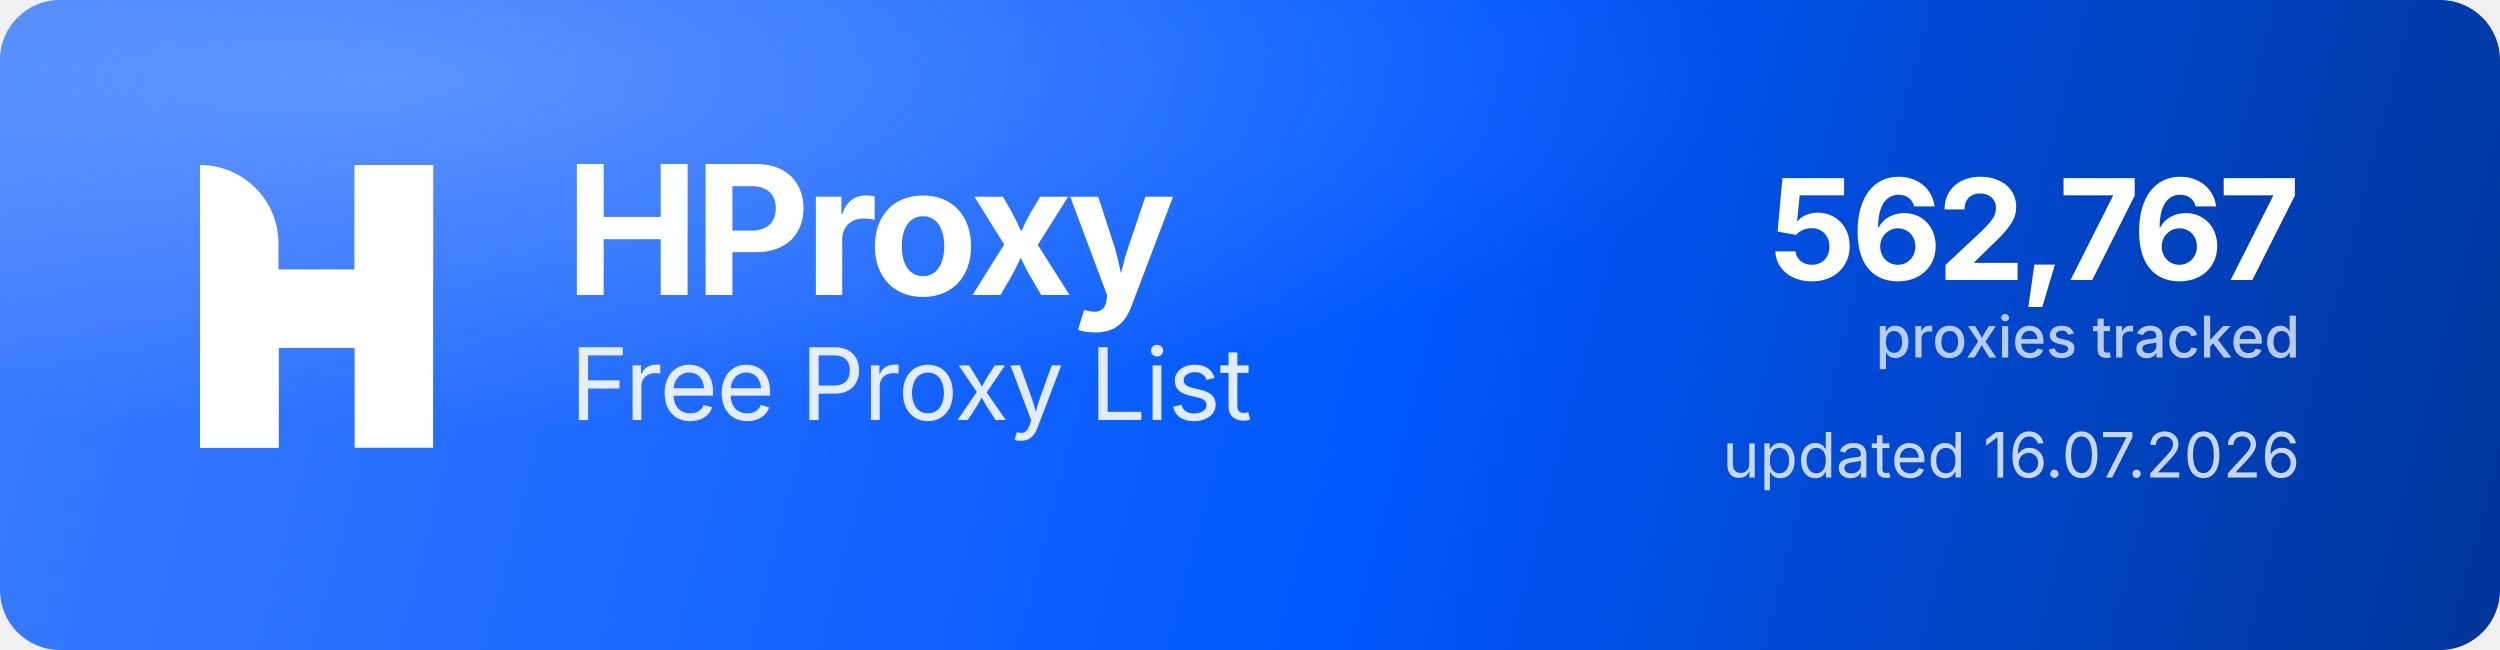
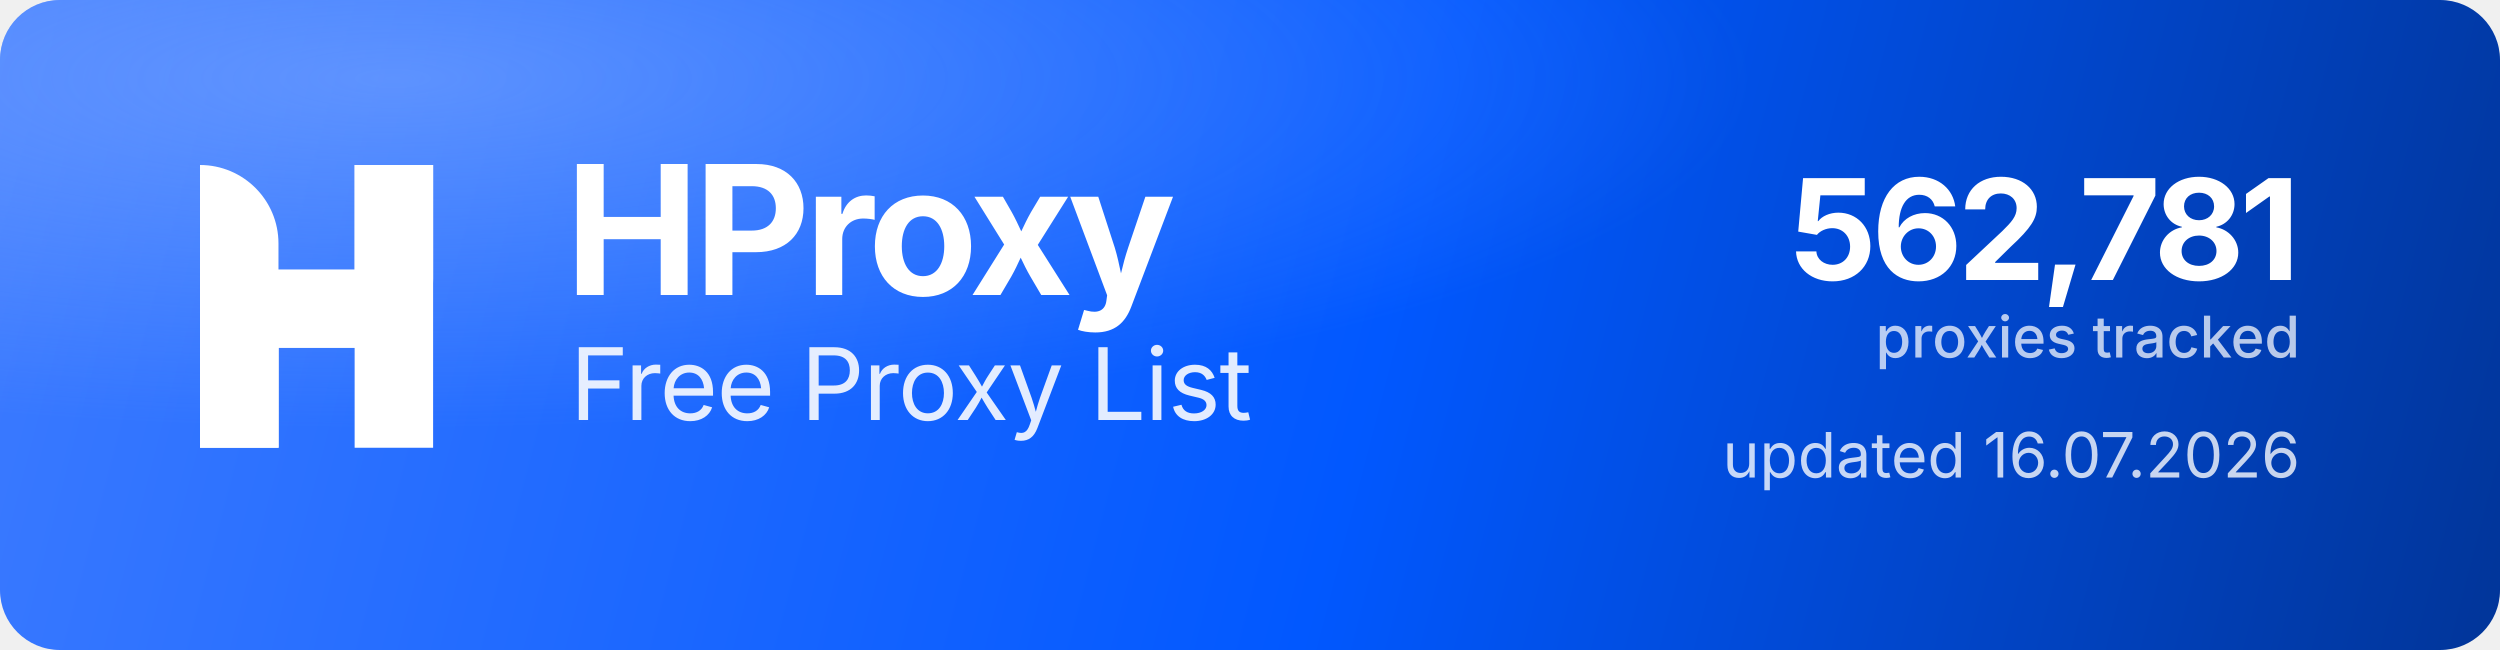
<svg xmlns="http://www.w3.org/2000/svg" width="1000" height="260" viewBox="0 0 1000 260" role="img" aria-label="HProxy Free Proxy List">
  <defs>
    <linearGradient id="hp-bg" x1="0" y1="0" x2="1000" y2="260" gradientUnits="userSpaceOnUse">
      <stop offset="0" stop-color="#3D7BFF" />
      <stop offset="0.55" stop-color="#0158FF" />
      <stop offset="1" stop-color="#013599" />
    </linearGradient>
    <radialGradient id="hp-glow" cx="0.16" cy="0.12" r="0.9">
      <stop offset="0" stop-color="#8FB4FF" stop-opacity="0.5" />
      <stop offset="0.6" stop-color="#8FB4FF" stop-opacity="0" />
    </radialGradient>
  </defs>
  <rect width="1000" height="260" rx="24" fill="url(#hp-bg)" />
  <rect width="1000" height="260" rx="24" fill="url(#hp-glow)" />
  <g transform="translate(80,66) scale(4.35)" fill="#FFFFFF">
    <path d="M0 0V0C3.985 0 7.216 3.231 7.216 7.216V26H0V0Z" />
    <rect x="14.219" width="7.216" height="26" />
    <path d="M7.235 26H0V15.971C0 12.455 2.851 9.604 6.367 9.604H14.22V0H21.437V10.453C21.437 13.97 18.586 16.82 15.069 16.82H7.235V26Z" />
  </g>
  <text x="226" y="118" font-family="'Geist','Inter','Segoe UI',system-ui,-apple-system,Helvetica,Arial,sans-serif" font-size="72" font-weight="700" letter-spacing="-2.3" fill="#FFFFFF">HProxy</text>
  <text x="228" y="168" font-family="'Geist','Inter','Segoe UI',system-ui,-apple-system,Helvetica,Arial,sans-serif" font-size="40" font-weight="400" letter-spacing="-0.5" fill="#FFFFFF" fill-opacity="0.88">Free Proxy List</text>
-   <text x="920" y="112" text-anchor="end" font-family="'Geist','Inter','Segoe UI',system-ui,-apple-system,Helvetica,Arial,sans-serif" font-size="56" font-weight="700" letter-spacing="-2" fill="#FFFFFF">562,767</text>
+   <text x="920" y="112" text-anchor="end" font-family="'Geist','Inter','Segoe UI',system-ui,-apple-system,Helvetica,Arial,sans-serif" font-size="56" font-weight="700" letter-spacing="-2" fill="#FFFFFF">562,781</text>
  <text x="920" y="143" text-anchor="end" font-family="'Geist','Inter','Segoe UI',system-ui,-apple-system,Helvetica,Arial,sans-serif" font-size="23" font-weight="500" fill="#FFFFFF" fill-opacity="0.72">proxies tracked</text>
  <text x="920" y="191" text-anchor="end" font-family="'Geist','Inter','Segoe UI',system-ui,-apple-system,Helvetica,Arial,sans-serif" font-size="25" font-weight="400" fill="#FFFFFF" fill-opacity="0.78">updated 16.07.2026</text>
</svg>
